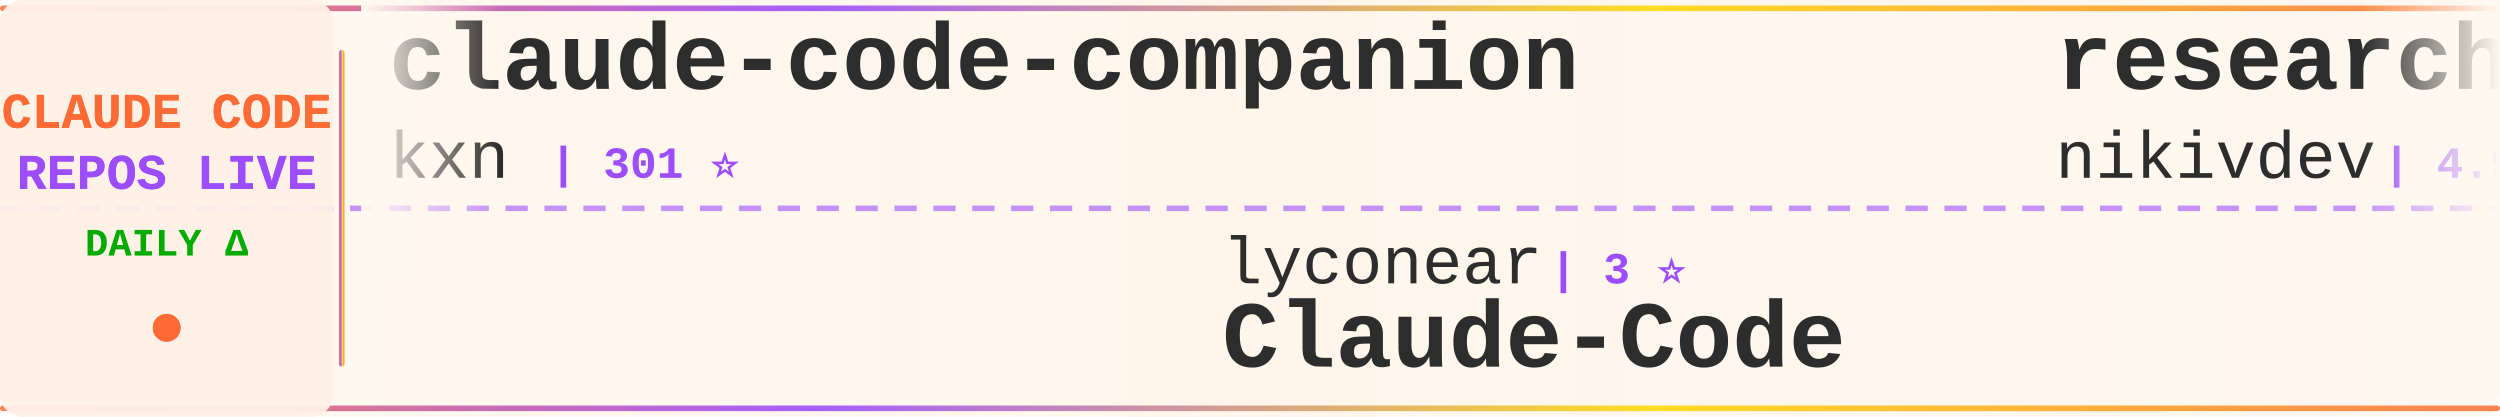
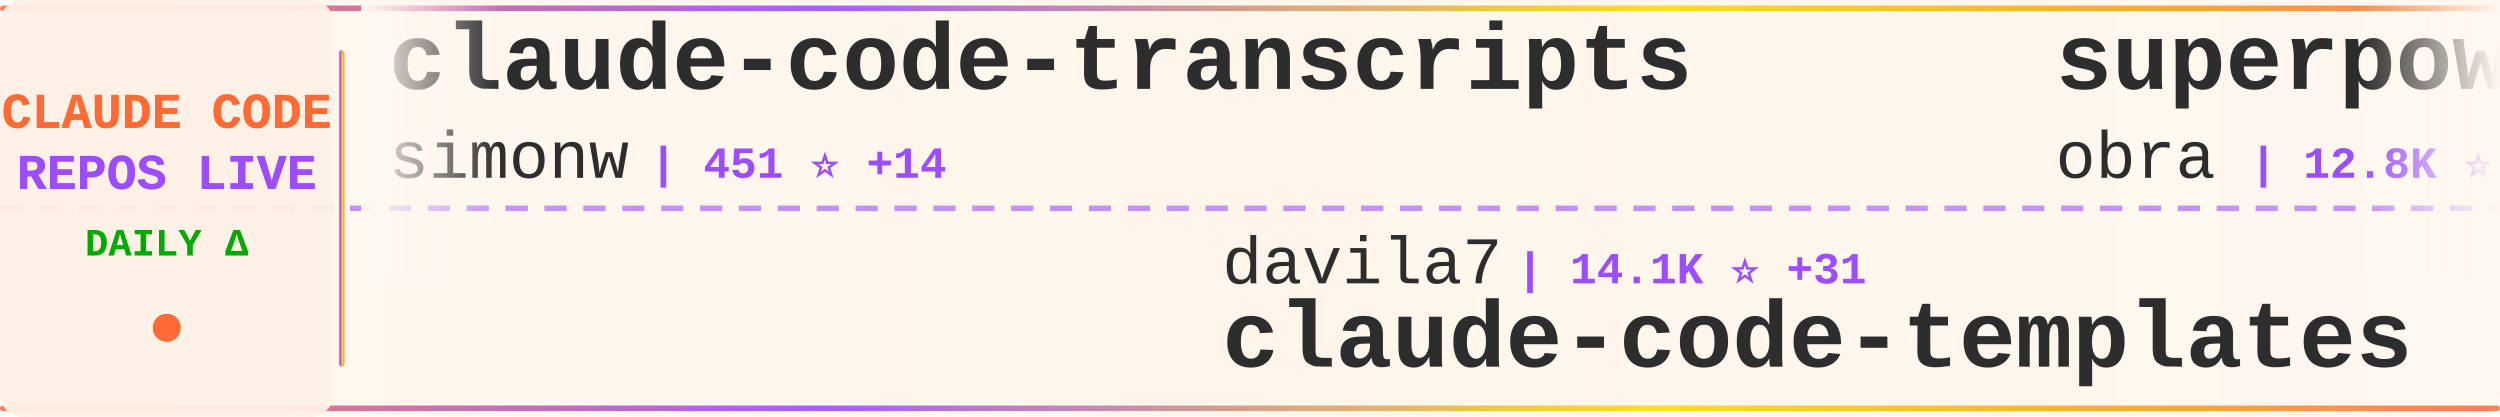
<svg xmlns="http://www.w3.org/2000/svg" width="900" height="150">
  <defs>
    <linearGradient id="tickerBg" x1="0%" y1="0%" x2="100%" y2="0%">
      <stop offset="0%" style="stop-color:#fff8f0;stop-opacity:0.98" />
      <stop offset="50%" style="stop-color:#fff5eb;stop-opacity:1" />
      <stop offset="100%" style="stop-color:#fff8f0;stop-opacity:0.98" />
    </linearGradient>
    <linearGradient id="borderGrad" x1="0%" y1="0%" x2="100%" y2="0%">
      <stop offset="0%" style="stop-color:#FF6B35;stop-opacity:0.85">
        <animate attributeName="stop-opacity" values="0.85;1;0.85" dur="2s" repeatCount="indefinite" />
      </stop>
      <stop offset="33%" style="stop-color:#9C4EFF;stop-opacity:0.9">
        <animate attributeName="stop-opacity" values="0.9;1;0.9" dur="2.2s" repeatCount="indefinite" />
      </stop>
      <stop offset="66%" style="stop-color:#FFD700;stop-opacity:0.85">
        <animate attributeName="stop-opacity" values="0.85;1;0.85" dur="1.8s" repeatCount="indefinite" />
      </stop>
      <stop offset="100%" style="stop-color:#FF6B35;stop-opacity:0.85">
        <animate attributeName="stop-opacity" values="0.85;1;0.85" dur="2s" repeatCount="indefinite" />
      </stop>
    </linearGradient>
    <filter id="textGlow">
      <feGaussianBlur stdDeviation="0.15" result="coloredBlur" />
      <feMerge>
        <feMergeNode in="coloredBlur" />
        <feMergeNode in="SourceGraphic" />
      </feMerge>
    </filter>
    <filter id="metricGlow">
      <feGaussianBlur stdDeviation="0.2" result="coloredBlur" />
      <feMerge>
        <feMergeNode in="coloredBlur" />
        <feMergeNode in="SourceGraphic" />
      </feMerge>
    </filter>
    <linearGradient id="leftFade" x1="0%" y1="0%" x2="100%" y2="0%">
      <stop offset="0%" style="stop-color:#fff8f0;stop-opacity:1" />
      <stop offset="100%" style="stop-color:#fff8f0;stop-opacity:0" />
    </linearGradient>
    <linearGradient id="rightFade" x1="0%" y1="0%" x2="100%" y2="0%">
      <stop offset="0%" style="stop-color:#fff8f0;stop-opacity:0" />
      <stop offset="100%" style="stop-color:#fff8f0;stop-opacity:1" />
    </linearGradient>
  </defs>
  <rect width="900" height="150" fill="url(#tickerBg)" rx="8" />
  <rect x="0" y="2" width="900" height="2" fill="url(#borderGrad)" rx="1" />
  <rect x="0" y="146" width="900" height="2" fill="url(#borderGrad)" rx="1" />
  <line x1="0" y1="75" x2="900" y2="75" stroke="#9C4EFF" stroke-width="2" stroke-dasharray="8 6" opacity="0.6" />
  <rect x="0" y="0" width="120" height="150" fill="#fff0e6" opacity="0.95" rx="8" />
  <text x="60" y="46" font-family="'Courier New', monospace" font-size="18" font-weight="bold" fill="#FF6B35" text-anchor="middle" filter="url(#textGlow)">
    CLAUDE CODE
  </text>
  <text x="60" y="68" font-family="'Courier New', monospace" font-size="18" font-weight="bold" fill="#9C4EFF" text-anchor="middle" filter="url(#textGlow)">
    REPOS LIVE
  </text>
  <text x="60" y="92" font-family="'Courier New', monospace" font-size="14" font-weight="bold" fill="#00aa00" text-anchor="middle">
    DAILY Δ
  </text>
  <circle cx="60" cy="118" r="5" fill="#FF6B35" filter="url(#metricGlow)">
    <animate attributeName="r" values="4;6;4" dur="1.5s" repeatCount="indefinite" />
    <animate attributeName="opacity" values="0.6;1;0.6" dur="1.5s" repeatCount="indefinite" />
  </circle>
  <rect x="122" y="18" width="2" height="114" fill="url(#borderGrad)" rx="1" />
  <clipPath id="tickerClip">
    <rect x="130" y="0" width="770" height="150" />
  </clipPath>
  <g clip-path="url(#tickerClip)">
    <g id="tickerItems">
      <animateTransform attributeName="transform" attributeType="XML" type="translate" from="0 0" to="-3000 0" dur="54s" repeatCount="indefinite" />
      <g transform="translate(0, 0)">
-         <text x="140" y="32" font-family="'Courier New', monospace" font-size="34" font-weight="bold" fill="#2d2d2d">claude-code-companion</text>
-         <text x="140" y="64" font-family="'Courier New', monospace" font-size="24" font-weight="normal" fill="#2d2d2d" opacity="1.0">kxn</text>
-         <text x="198" y="64" font-family="'Courier New', monospace" font-size="16" font-weight="bold" fill="#9C4EFF"> | 301 ⭐</text>
+         <text x="140" y="32" font-family="'Courier New', monospace" font-size="34" font-weight="bold" fill="#2d2d2d">claude-code-transcripts</text>
+         <text x="140" y="64" font-family="'Courier New', monospace" font-size="24" font-weight="normal" fill="#2d2d2d" opacity="1.0">simonw</text>
+         <text x="234" y="64" font-family="'Courier New', monospace" font-size="16" font-weight="bold" fill="#9C4EFF"> | 451 ⭐ +14</text>
      </g>
      <g transform="translate(300, 0)">
-         <text x="140" y="102" font-family="'Courier New', monospace" font-size="24" font-weight="normal" fill="#2d2d2d" opacity="1.0">lyconear</text>
-         <text x="258" y="102" font-family="'Courier New', monospace" font-size="16" font-weight="bold" fill="#9C4EFF"> | 3 ⭐</text>
-         <text x="140" y="132" font-family="'Courier New', monospace" font-size="34" font-weight="bold" fill="#2d2d2d">Claude-Code</text>
+         <text x="140" y="102" font-family="'Courier New', monospace" font-size="24" font-weight="normal" fill="#2d2d2d" opacity="1.0">davila7</text>
+         <text x="246" y="102" font-family="'Courier New', monospace" font-size="16" font-weight="bold" fill="#9C4EFF"> | 14.1K ⭐ +31</text>
+         <text x="140" y="132" font-family="'Courier New', monospace" font-size="34" font-weight="bold" fill="#2d2d2d">claude-code-templates</text>
      </g>
      <g transform="translate(600, 0)">
-         <text x="140" y="32" font-family="'Courier New', monospace" font-size="34" font-weight="bold" fill="#2d2d2d">research</text>
-         <text x="140" y="64" font-family="'Courier New', monospace" font-size="24" font-weight="normal" fill="#2d2d2d" opacity="1.0">nikivdev</text>
-         <text x="258" y="64" font-family="'Courier New', monospace" font-size="16" font-weight="bold" fill="#9C4EFF"> | 4.9K ⭐</text>
+         <text x="140" y="32" font-family="'Courier New', monospace" font-size="34" font-weight="bold" fill="#2d2d2d">superpowers</text>
+         <text x="140" y="64" font-family="'Courier New', monospace" font-size="24" font-weight="normal" fill="#2d2d2d" opacity="1.0">obra</text>
+         <text x="210" y="64" font-family="'Courier New', monospace" font-size="16" font-weight="bold" fill="#9C4EFF"> | 12.8K ⭐ +66</text>
      </g>
      <g transform="translate(900, 0)">
-         <text x="140" y="102" font-family="'Courier New', monospace" font-size="24" font-weight="normal" fill="#2d2d2d" opacity="1.0">steipete</text>
-         <text x="258" y="102" font-family="'Courier New', monospace" font-size="16" font-weight="bold" fill="#9C4EFF"> | 5.4K ⭐ +3</text>
-         <text x="140" y="132" font-family="'Courier New', monospace" font-size="34" font-weight="bold" fill="#2d2d2d">agent-rules</text>
+         <text x="140" y="102" font-family="'Courier New', monospace" font-size="24" font-weight="normal" fill="#2d2d2d" opacity="1.0">Njengah</text>
+         <text x="246" y="102" font-family="'Courier New', monospace" font-size="16" font-weight="bold" fill="#9C4EFF"> | 1.1K ⭐</text>
+         <text x="140" y="132" font-family="'Courier New', monospace" font-size="34" font-weight="bold" fill="#2d2d2d">claude-code-cheat-sheet</text>
      </g>
      <g transform="translate(1200, 0)">
-         <text x="140" y="32" font-family="'Courier New', monospace" font-size="34" font-weight="bold" fill="#2d2d2d">claude-code-ide.el</text>
-         <text x="140" y="64" font-family="'Courier New', monospace" font-size="24" font-weight="normal" fill="#2d2d2d" opacity="1.0">manzaltu</text>
-         <text x="258" y="64" font-family="'Courier New', monospace" font-size="16" font-weight="bold" fill="#9C4EFF"> | 1.2K ⭐ +2</text>
+         <text x="140" y="32" font-family="'Courier New', monospace" font-size="34" font-weight="bold" fill="#2d2d2d">superdesign</text>
+         <text x="140" y="64" font-family="'Courier New', monospace" font-size="24" font-weight="normal" fill="#2d2d2d" opacity="1.0">superdesigndev</text>
+         <text x="330" y="64" font-family="'Courier New', monospace" font-size="16" font-weight="bold" fill="#9C4EFF"> | 5.6K ⭐ +2</text>
      </g>
      <g transform="translate(1500, 0)">
-         <text x="140" y="102" font-family="'Courier New', monospace" font-size="24" font-weight="normal" fill="#2d2d2d" opacity="1.0">superdesigndev</text>
-         <text x="330" y="102" font-family="'Courier New', monospace" font-size="16" font-weight="bold" fill="#9C4EFF"> | 5.6K ⭐ +4</text>
-         <text x="140" y="132" font-family="'Courier New', monospace" font-size="34" font-weight="bold" fill="#2d2d2d">superdesign</text>
+         <text x="140" y="102" font-family="'Courier New', monospace" font-size="24" font-weight="normal" fill="#2d2d2d" opacity="1.0">ericbuess</text>
+         <text x="270" y="102" font-family="'Courier New', monospace" font-size="16" font-weight="bold" fill="#9C4EFF"> | 514 ⭐</text>
+         <text x="140" y="132" font-family="'Courier New', monospace" font-size="34" font-weight="bold" fill="#2d2d2d">claude-code-docs</text>
      </g>
      <g transform="translate(1800, 0)">
-         <text x="140" y="32" font-family="'Courier New', monospace" font-size="34" font-weight="bold" fill="#2d2d2d">claude-code</text>
-         <text x="140" y="64" font-family="'Courier New', monospace" font-size="24" font-weight="normal" fill="#2d2d2d" opacity="1.0">MadAppGang</text>
-         <text x="282" y="64" font-family="'Courier New', monospace" font-size="16" font-weight="bold" fill="#9C4EFF"> | 190 ⭐</text>
+         <text x="140" y="32" font-family="'Courier New', monospace" font-size="34" font-weight="bold" fill="#2d2d2d">opencode</text>
+         <text x="140" y="64" font-family="'Courier New', monospace" font-size="24" font-weight="normal" fill="#2d2d2d" opacity="1.0">sst</text>
+         <text x="198" y="64" font-family="'Courier New', monospace" font-size="16" font-weight="bold" fill="#9C4EFF"> | 44.1K ⭐ +143</text>
      </g>
      <g transform="translate(2100, 0)">
-         <text x="140" y="102" font-family="'Courier New', monospace" font-size="24" font-weight="normal" fill="#2d2d2d" opacity="1.0">diet103</text>
-         <text x="246" y="102" font-family="'Courier New', monospace" font-size="16" font-weight="bold" fill="#9C4EFF"> | 8.0K ⭐ +15</text>
-         <text x="140" y="132" font-family="'Courier New', monospace" font-size="34" font-weight="bold" fill="#2d2d2d">claude-code-infrastructu...</text>
+         <text x="140" y="102" font-family="'Courier New', monospace" font-size="24" font-weight="normal" fill="#2d2d2d" opacity="1.0">kn1026</text>
+         <text x="234" y="102" font-family="'Courier New', monospace" font-size="16" font-weight="bold" fill="#9C4EFF"> | 697 ⭐</text>
+         <text x="140" y="132" font-family="'Courier New', monospace" font-size="34" font-weight="bold" fill="#2d2d2d">cc</text>
      </g>
      <g transform="translate(2400, 0)">
-         <text x="140" y="32" font-family="'Courier New', monospace" font-size="34" font-weight="bold" fill="#2d2d2d">claude-code-proxy</text>
-         <text x="140" y="64" font-family="'Courier New', monospace" font-size="24" font-weight="normal" fill="#2d2d2d" opacity="1.0">fuergaosi233</text>
-         <text x="306" y="64" font-family="'Courier New', monospace" font-size="16" font-weight="bold" fill="#9C4EFF"> | 1.8K ⭐ +3</text>
+         <text x="140" y="32" font-family="'Courier New', monospace" font-size="34" font-weight="bold" fill="#2d2d2d">claude-code-reverse</text>
+         <text x="140" y="64" font-family="'Courier New', monospace" font-size="24" font-weight="normal" fill="#2d2d2d" opacity="1.0">Yuyz0112</text>
+         <text x="258" y="64" font-family="'Courier New', monospace" font-size="16" font-weight="bold" fill="#9C4EFF"> | 1.9K ⭐ +4</text>
      </g>
      <g transform="translate(2700, 0)">
-         <text x="140" y="102" font-family="'Courier New', monospace" font-size="24" font-weight="normal" fill="#2d2d2d" opacity="1.0">Pimzino</text>
-         <text x="246" y="102" font-family="'Courier New', monospace" font-size="16" font-weight="bold" fill="#9C4EFF"> | 3.3K ⭐</text>
-         <text x="140" y="132" font-family="'Courier New', monospace" font-size="34" font-weight="bold" fill="#2d2d2d">claude-code-spec-workflo...</text>
+         <text x="140" y="102" font-family="'Courier New', monospace" font-size="24" font-weight="normal" fill="#2d2d2d" opacity="1.0">omnara-ai</text>
+         <text x="270" y="102" font-family="'Courier New', monospace" font-size="16" font-weight="bold" fill="#9C4EFF"> | 2.6K ⭐</text>
+         <text x="140" y="132" font-family="'Courier New', monospace" font-size="34" font-weight="bold" fill="#2d2d2d">omnara</text>
      </g>
      <g transform="translate(3000, 0)">
-         <text x="140" y="32" font-family="'Courier New', monospace" font-size="34" font-weight="bold" fill="#2d2d2d">claude-code-companion</text>
-         <text x="140" y="64" font-family="'Courier New', monospace" font-size="24" font-weight="normal" fill="#2d2d2d" opacity="1.0">kxn</text>
-         <text x="198" y="64" font-family="'Courier New', monospace" font-size="16" font-weight="bold" fill="#9C4EFF"> | 301 ⭐</text>
+         <text x="140" y="32" font-family="'Courier New', monospace" font-size="34" font-weight="bold" fill="#2d2d2d">claude-code-transcripts</text>
+         <text x="140" y="64" font-family="'Courier New', monospace" font-size="24" font-weight="normal" fill="#2d2d2d" opacity="1.0">simonw</text>
+         <text x="234" y="64" font-family="'Courier New', monospace" font-size="16" font-weight="bold" fill="#9C4EFF"> | 451 ⭐ +14</text>
      </g>
      <g transform="translate(3300, 0)">
-         <text x="140" y="102" font-family="'Courier New', monospace" font-size="24" font-weight="normal" fill="#2d2d2d" opacity="1.0">lyconear</text>
-         <text x="258" y="102" font-family="'Courier New', monospace" font-size="16" font-weight="bold" fill="#9C4EFF"> | 3 ⭐</text>
-         <text x="140" y="132" font-family="'Courier New', monospace" font-size="34" font-weight="bold" fill="#2d2d2d">Claude-Code</text>
+         <text x="140" y="102" font-family="'Courier New', monospace" font-size="24" font-weight="normal" fill="#2d2d2d" opacity="1.0">davila7</text>
+         <text x="246" y="102" font-family="'Courier New', monospace" font-size="16" font-weight="bold" fill="#9C4EFF"> | 14.1K ⭐ +31</text>
+         <text x="140" y="132" font-family="'Courier New', monospace" font-size="34" font-weight="bold" fill="#2d2d2d">claude-code-templates</text>
      </g>
      <g transform="translate(3600, 0)">
-         <text x="140" y="32" font-family="'Courier New', monospace" font-size="34" font-weight="bold" fill="#2d2d2d">research</text>
-         <text x="140" y="64" font-family="'Courier New', monospace" font-size="24" font-weight="normal" fill="#2d2d2d" opacity="1.0">nikivdev</text>
-         <text x="258" y="64" font-family="'Courier New', monospace" font-size="16" font-weight="bold" fill="#9C4EFF"> | 4.9K ⭐</text>
+         <text x="140" y="32" font-family="'Courier New', monospace" font-size="34" font-weight="bold" fill="#2d2d2d">superpowers</text>
+         <text x="140" y="64" font-family="'Courier New', monospace" font-size="24" font-weight="normal" fill="#2d2d2d" opacity="1.0">obra</text>
+         <text x="210" y="64" font-family="'Courier New', monospace" font-size="16" font-weight="bold" fill="#9C4EFF"> | 12.8K ⭐ +66</text>
      </g>
      <g transform="translate(3900, 0)">
-         <text x="140" y="102" font-family="'Courier New', monospace" font-size="24" font-weight="normal" fill="#2d2d2d" opacity="1.0">steipete</text>
-         <text x="258" y="102" font-family="'Courier New', monospace" font-size="16" font-weight="bold" fill="#9C4EFF"> | 5.4K ⭐ +3</text>
-         <text x="140" y="132" font-family="'Courier New', monospace" font-size="34" font-weight="bold" fill="#2d2d2d">agent-rules</text>
+         <text x="140" y="102" font-family="'Courier New', monospace" font-size="24" font-weight="normal" fill="#2d2d2d" opacity="1.0">Njengah</text>
+         <text x="246" y="102" font-family="'Courier New', monospace" font-size="16" font-weight="bold" fill="#9C4EFF"> | 1.1K ⭐</text>
+         <text x="140" y="132" font-family="'Courier New', monospace" font-size="34" font-weight="bold" fill="#2d2d2d">claude-code-cheat-sheet</text>
      </g>
    </g>
  </g>
  <rect x="130" y="0" width="50" height="100" fill="url(#leftFade)" />
  <rect x="850" y="0" width="50" height="100" fill="url(#rightFade)" />
</svg>
